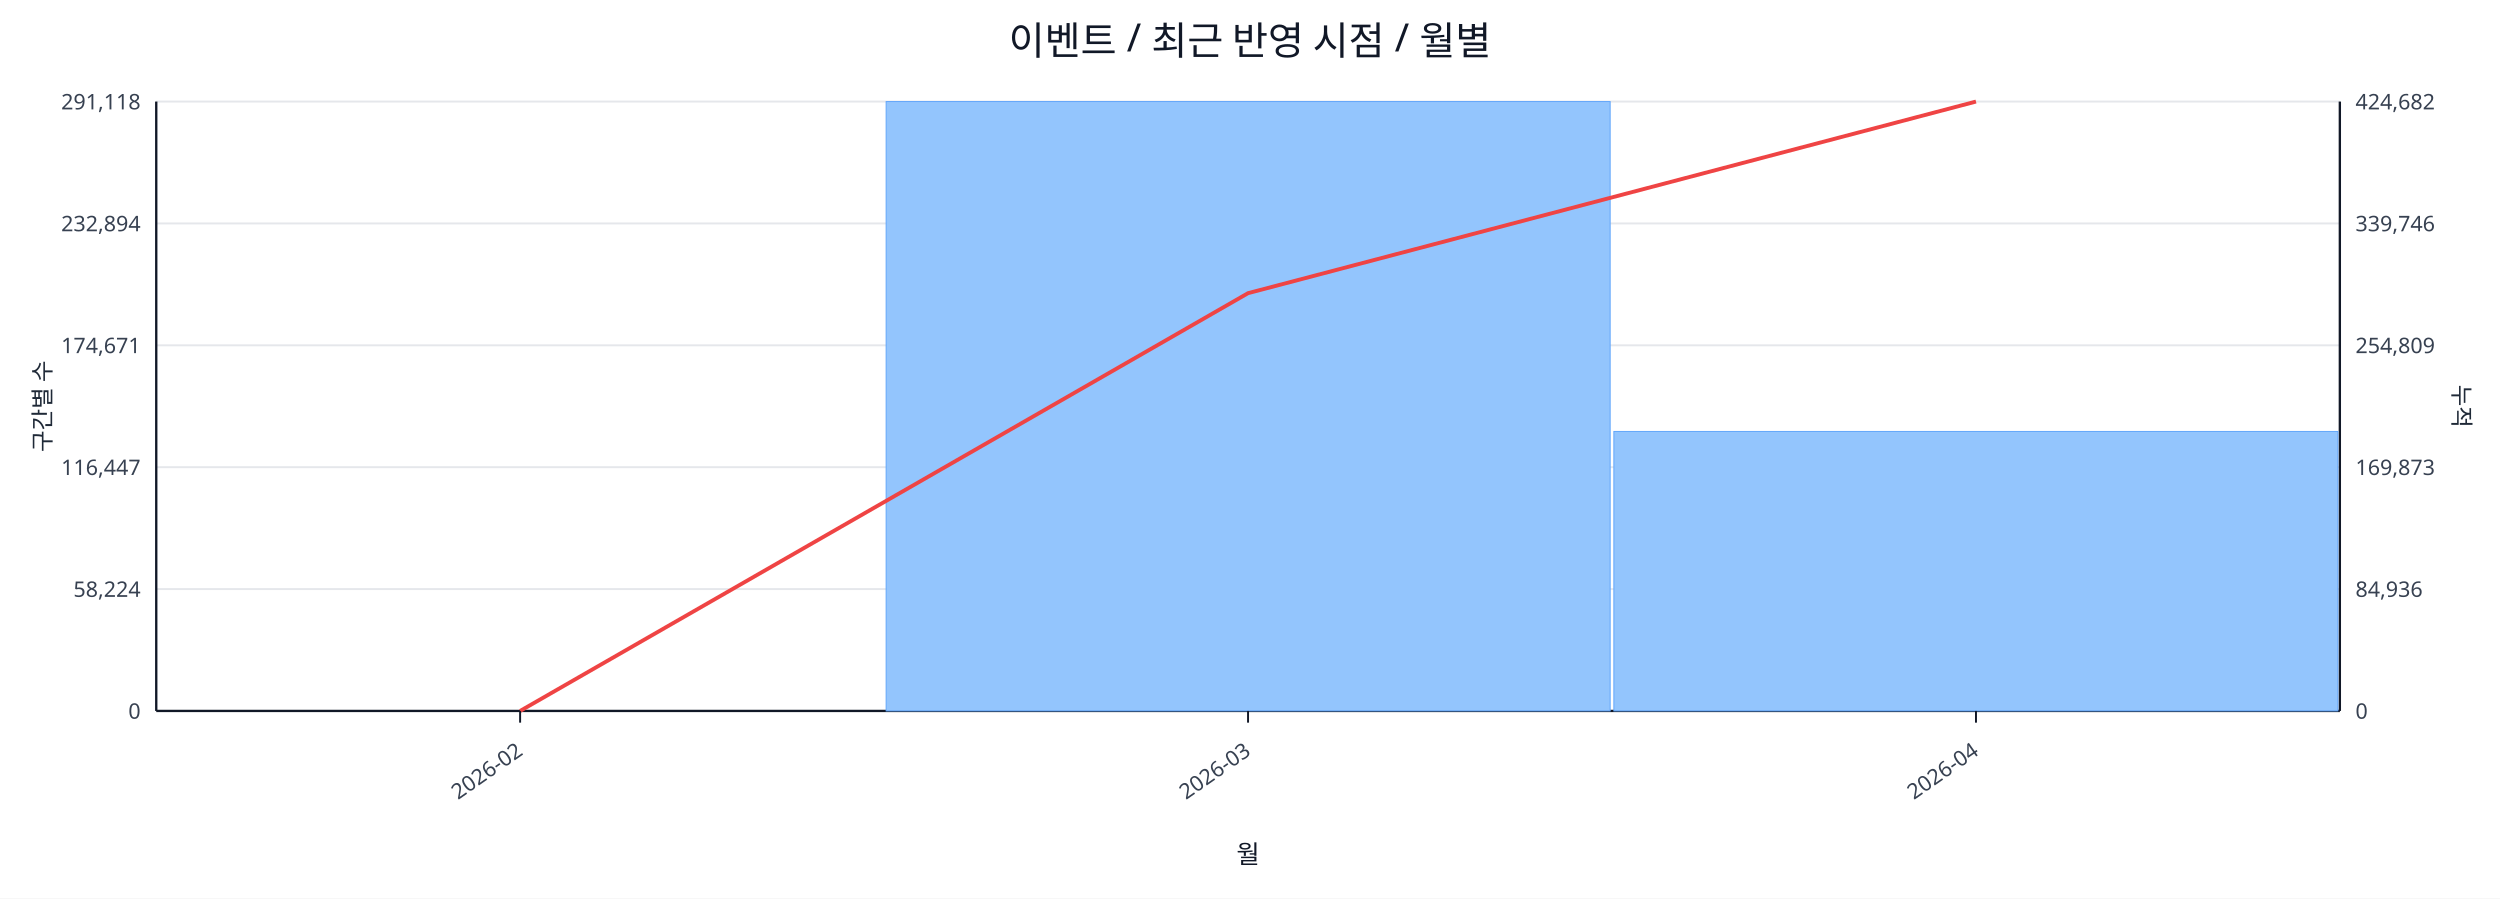
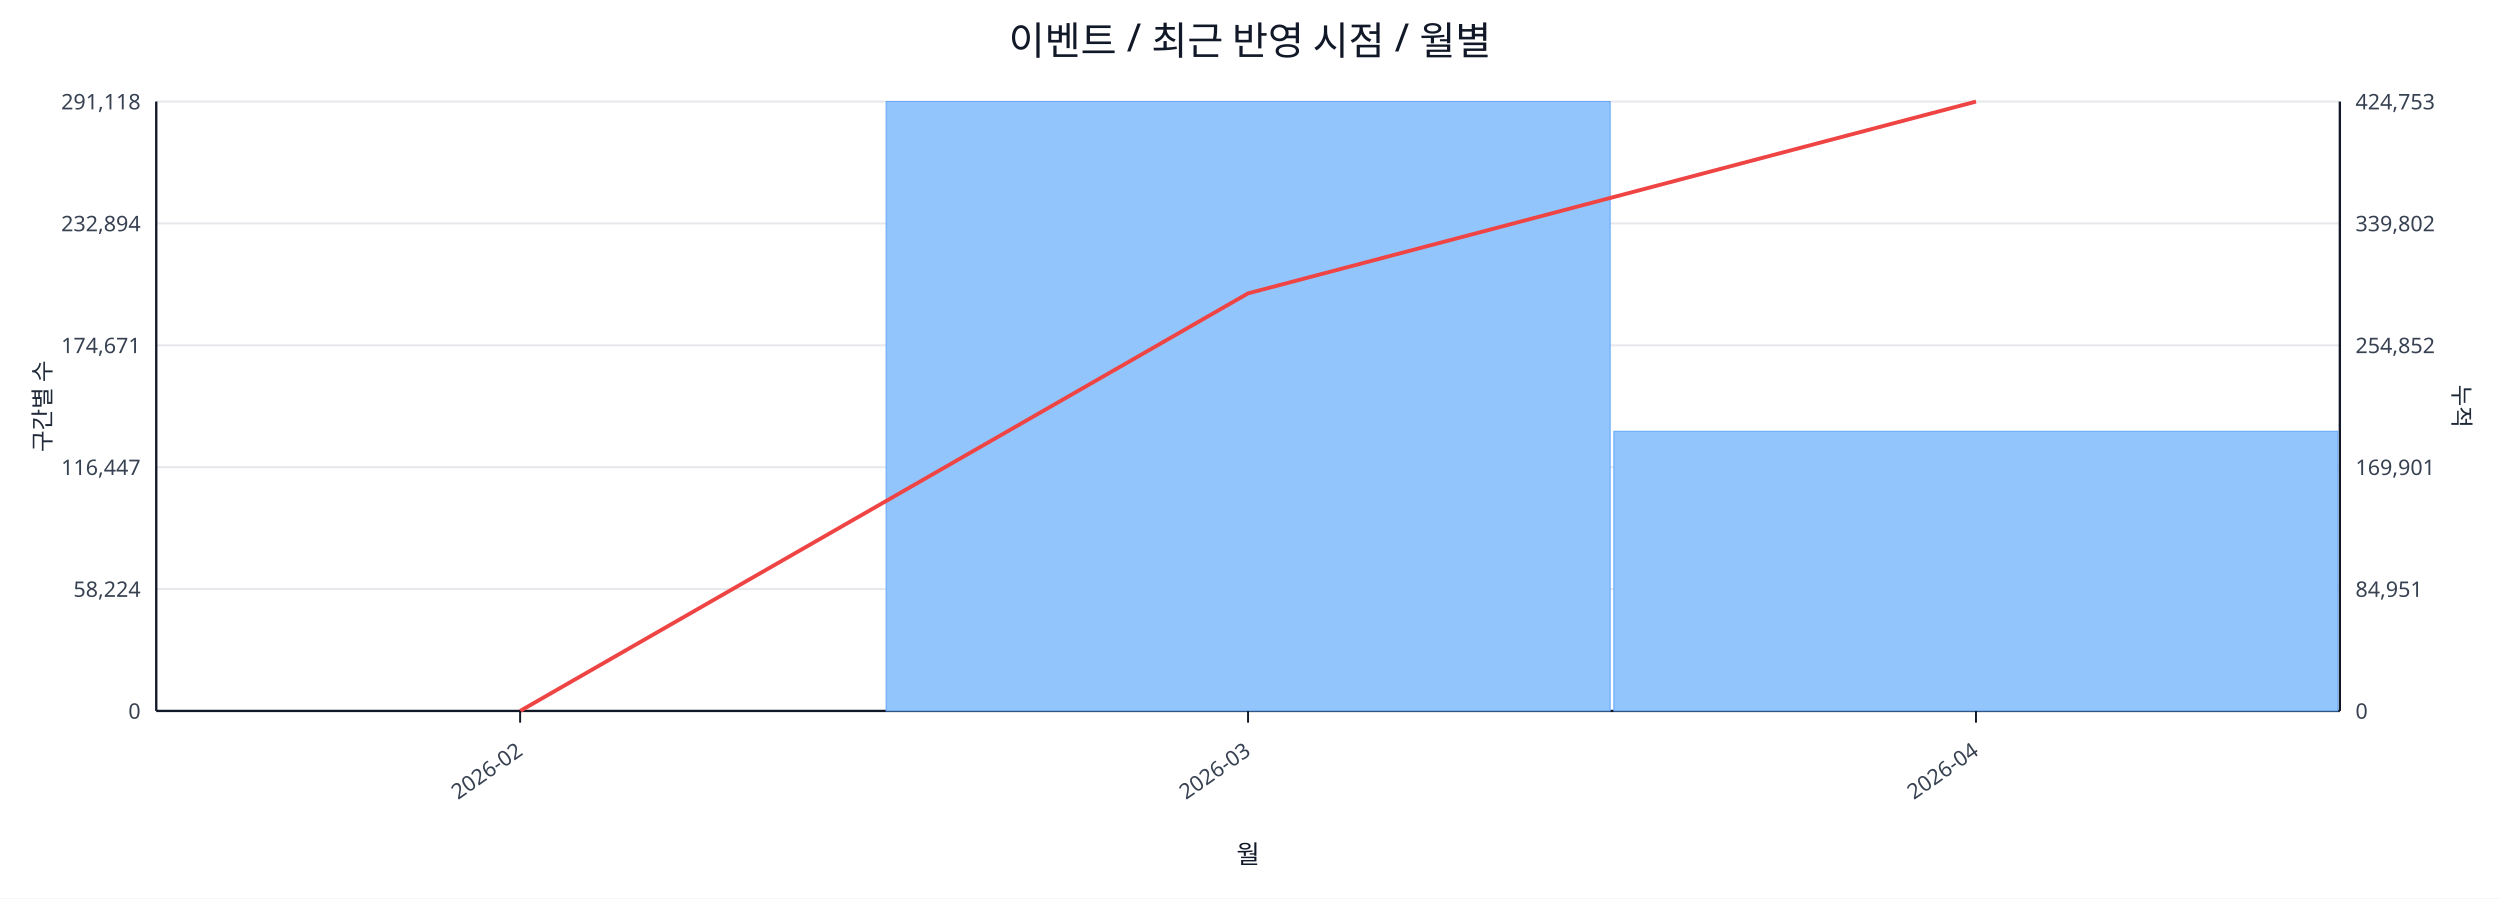
<svg xmlns="http://www.w3.org/2000/svg" width="1280" height="460" viewBox="0 0 1280 460">
  <rect x="0" y="0" width="100%" height="100%" fill="#ffffff" />
  <text x="640.0" y="28" font-size="20" text-anchor="middle" font-family="sans-serif" fill="#111827">이벤트 / 최근 반영 시점 / 월별</text>
  <line x1="80.0" y1="52.0" x2="1198.0" y2="52.0" stroke="#e5e7eb" stroke-width="1" />
  <text x="72.0" y="56.0" font-size="11" text-anchor="end" font-family="sans-serif" fill="#374151">291,118</text>
-   <text x="1206.0" y="56.0" font-size="11" text-anchor="start" font-family="sans-serif" fill="#374151">424,682</text>
+   <text x="1206.0" y="56.0" font-size="11" text-anchor="start" font-family="sans-serif" fill="#374151">424,753</text>
  <line x1="80.0" y1="114.4" x2="1198.0" y2="114.4" stroke="#e5e7eb" stroke-width="1" />
  <text x="72.0" y="118.4" font-size="11" text-anchor="end" font-family="sans-serif" fill="#374151">232,894</text>
-   <text x="1206.0" y="118.4" font-size="11" text-anchor="start" font-family="sans-serif" fill="#374151">339,746</text>
+   <text x="1206.0" y="118.4" font-size="11" text-anchor="start" font-family="sans-serif" fill="#374151">339,802</text>
  <line x1="80.0" y1="176.8" x2="1198.0" y2="176.8" stroke="#e5e7eb" stroke-width="1" />
  <text x="72.0" y="180.8" font-size="11" text-anchor="end" font-family="sans-serif" fill="#374151">174,671</text>
-   <text x="1206.0" y="180.8" font-size="11" text-anchor="start" font-family="sans-serif" fill="#374151">254,809</text>
+   <text x="1206.0" y="180.8" font-size="11" text-anchor="start" font-family="sans-serif" fill="#374151">254,852</text>
  <line x1="80.0" y1="239.2" x2="1198.0" y2="239.2" stroke="#e5e7eb" stroke-width="1" />
  <text x="72.0" y="243.2" font-size="11" text-anchor="end" font-family="sans-serif" fill="#374151">116,447</text>
-   <text x="1206.0" y="243.2" font-size="11" text-anchor="start" font-family="sans-serif" fill="#374151">169,873</text>
+   <text x="1206.0" y="243.2" font-size="11" text-anchor="start" font-family="sans-serif" fill="#374151">169,901</text>
  <line x1="80.0" y1="301.6" x2="1198.0" y2="301.6" stroke="#e5e7eb" stroke-width="1" />
  <text x="72.0" y="305.6" font-size="11" text-anchor="end" font-family="sans-serif" fill="#374151">58,224</text>
-   <text x="1206.0" y="305.6" font-size="11" text-anchor="start" font-family="sans-serif" fill="#374151">84,936</text>
+   <text x="1206.0" y="305.6" font-size="11" text-anchor="start" font-family="sans-serif" fill="#374151">84,951</text>
  <line x1="80.0" y1="364.0" x2="1198.0" y2="364.0" stroke="#e5e7eb" stroke-width="1" />
  <text x="72.0" y="368.0" font-size="11" text-anchor="end" font-family="sans-serif" fill="#374151">0</text>
  <text x="1206.0" y="368.0" font-size="11" text-anchor="start" font-family="sans-serif" fill="#374151">0</text>
  <line x1="80.0" y1="364.0" x2="1198.0" y2="364.0" stroke="#111827" stroke-width="1.2" />
  <line x1="80.0" y1="52.0" x2="80.0" y2="364.0" stroke="#111827" stroke-width="1.2" />
  <line x1="1198.0" y1="52.0" x2="1198.0" y2="364.0" stroke="#111827" stroke-width="1.2" />
  <rect x="81.0" y="364.0" width="370.7" height="0.0" fill="#93c5fd" stroke="#60a5fa" stroke-width="0.5" />
  <rect x="453.7" y="52.0" width="370.7" height="312.0" fill="#93c5fd" stroke="#60a5fa" stroke-width="0.5" />
-   <rect x="826.3" y="220.9" width="370.7" height="143.1" fill="#93c5fd" stroke="#60a5fa" stroke-width="0.5" />
-   <polyline fill="none" stroke="#ef4444" stroke-width="2" points="266.3,364.0 639.0,150.1 1011.7,52.0" />
+   <rect x="826.3" y="220.8" width="370.7" height="143.2" fill="#93c5fd" stroke="#60a5fa" stroke-width="0.5" />
+   <polyline fill="none" stroke="#ef4444" stroke-width="2" points="266.3,364.0 639.0,150.2 1011.7,52.0" />
  <line x1="266.3" y1="364.0" x2="266.3" y2="370.0" stroke="#111827" stroke-width="1" />
  <text x="268.3" y="386.0" font-size="11" text-anchor="end" transform="rotate(-35 268.3 386.0)" font-family="sans-serif" fill="#374151">2026-02</text>
  <line x1="639.0" y1="364.0" x2="639.0" y2="370.0" stroke="#111827" stroke-width="1" />
  <text x="641.0" y="386.0" font-size="11" text-anchor="end" transform="rotate(-35 641.0 386.0)" font-family="sans-serif" fill="#374151">2026-03</text>
  <line x1="1011.7" y1="364.0" x2="1011.7" y2="370.0" stroke="#111827" stroke-width="1" />
  <text x="1013.7" y="386.0" font-size="11" text-anchor="end" transform="rotate(-35 1013.7 386.0)" font-family="sans-serif" fill="#374151">2026-04</text>
  <text x="26" y="208.0" font-size="12" transform="rotate(-90 26 208.0)" text-anchor="middle" font-family="sans-serif" fill="#1f2937">구간별 수</text>
  <text x="1256.0" y="208.0" font-size="12" transform="rotate(90 1256.0 208.0)" text-anchor="middle" font-family="sans-serif" fill="#1f2937">누적</text>
  <text x="639.0" y="442.0" font-size="13" text-anchor="middle" font-family="sans-serif" fill="#111827">월</text>
</svg>
